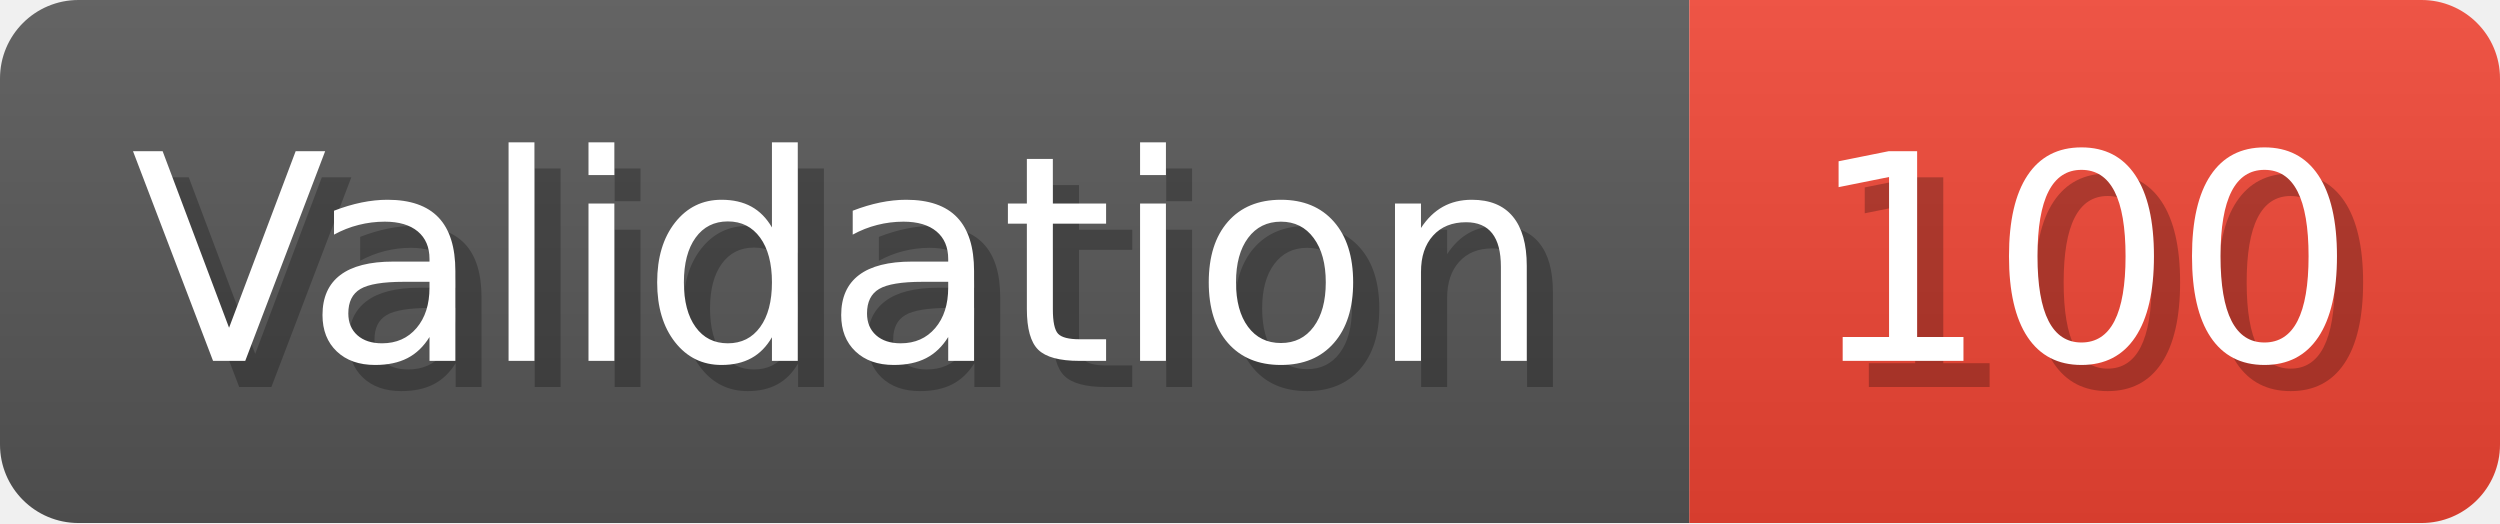
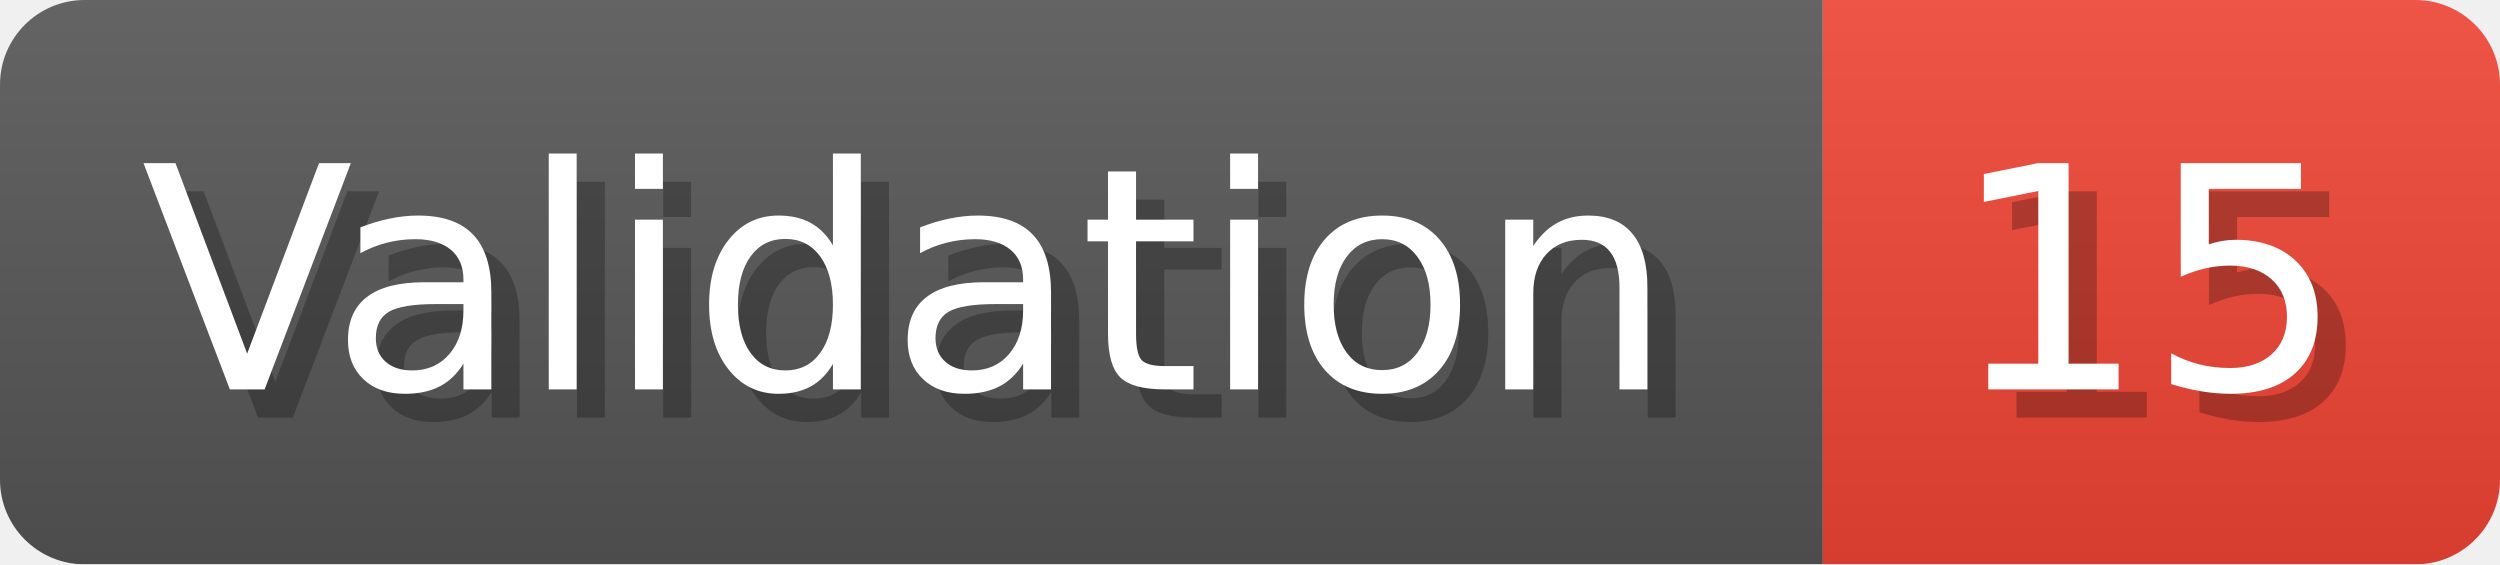
- <svg xmlns="http://www.w3.org/2000/svg" width="95.6" height="20" viewBox="0 0 956 200" role="img" aria-label="Validation: 100">
+ <svg xmlns="http://www.w3.org/2000/svg" width="88.6" height="20" viewBox="0 0 886 200" role="img" aria-label="Validation: 15">
  <linearGradient id="a" x2="0" y2="100%">
    <stop offset="0" stop-opacity=".1" stop-color="#EEE" />
    <stop offset="1" stop-opacity=".1" />
  </linearGradient>
  <mask id="m">
-     <rect width="956" height="200" rx="30" fill="#FFF" />
+     <rect width="886" height="200" rx="30" fill="#FFF" />
  </mask>
  <g mask="url(#m)">
    <rect width="646" height="200" fill="#555" />
-     <rect width="310" height="200" fill="#E43" x="646" />
-     <rect width="956" height="200" fill="url(#a)" />
+     <rect width="240" height="200" fill="#E43" x="646" />
+     <rect width="886" height="200" fill="url(#a)" />
  </g>
  <g aria-hidden="true" fill="#fff" text-anchor="start" font-family="Verdana,DejaVu Sans,sans-serif" font-size="110">
    <text x="60" y="148" textLength="546" fill="#000" opacity="0.25">Validation</text>
    <text x="50" y="138" textLength="546">Validation</text>
-     <text x="701" y="148" textLength="210" fill="#000" opacity="0.25">100</text>
-     <text x="691" y="138" textLength="210">100</text>
+     <text x="701" y="148" textLength="140" fill="#000" opacity="0.25">15</text>
+     <text x="691" y="138" textLength="140">15</text>
  </g>
</svg>
